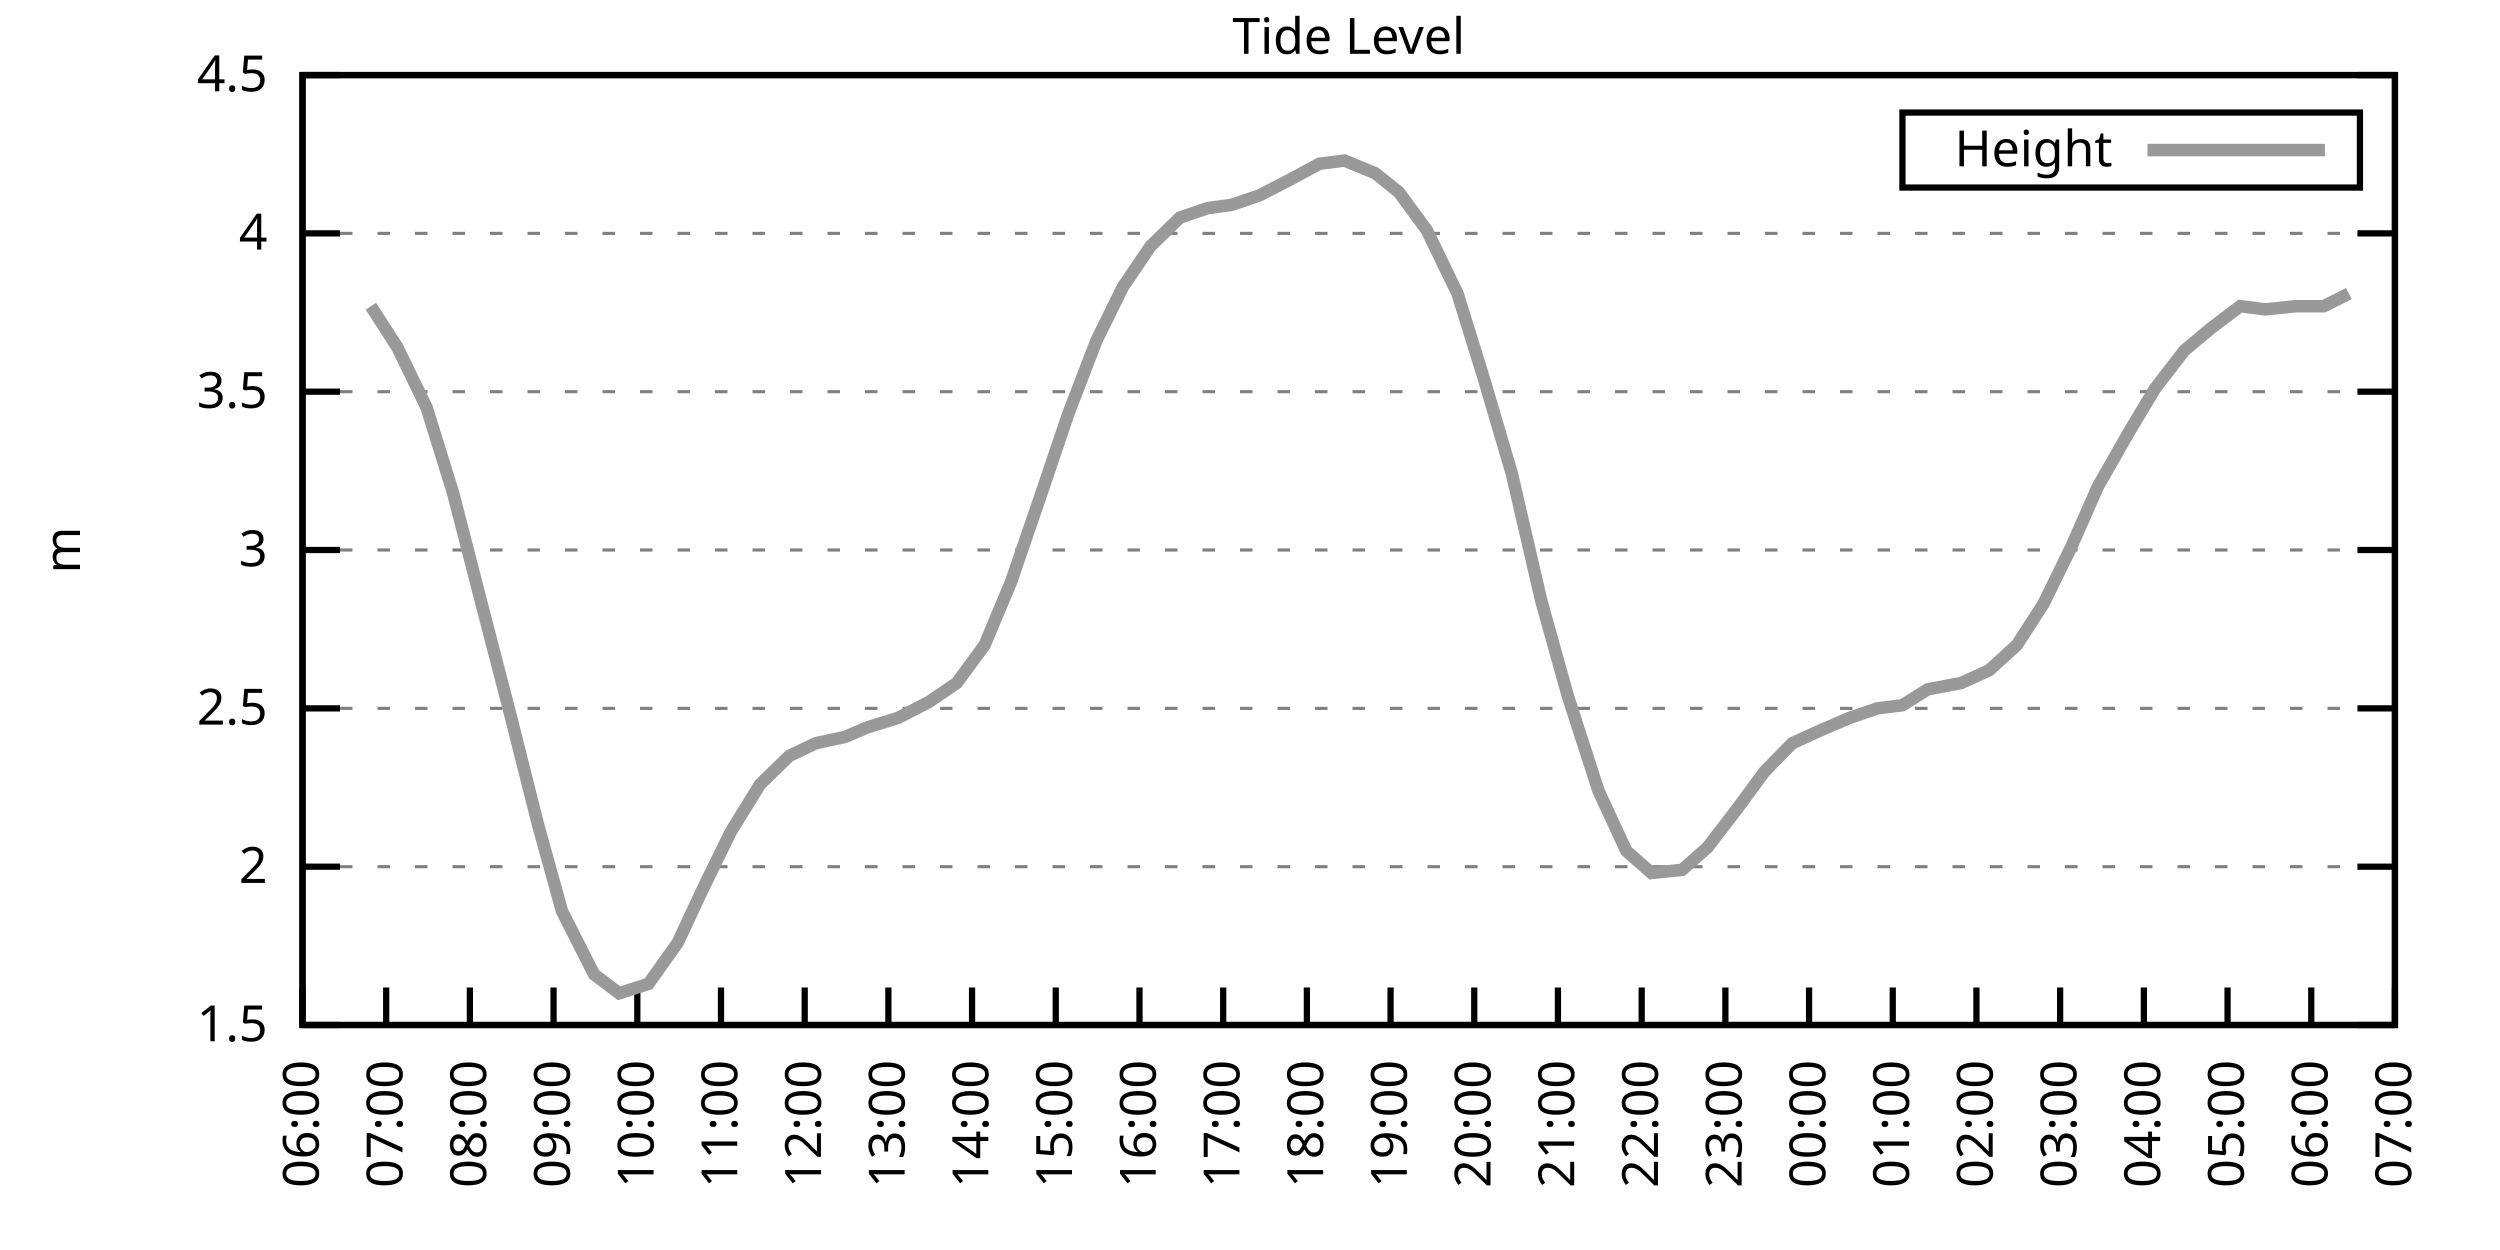
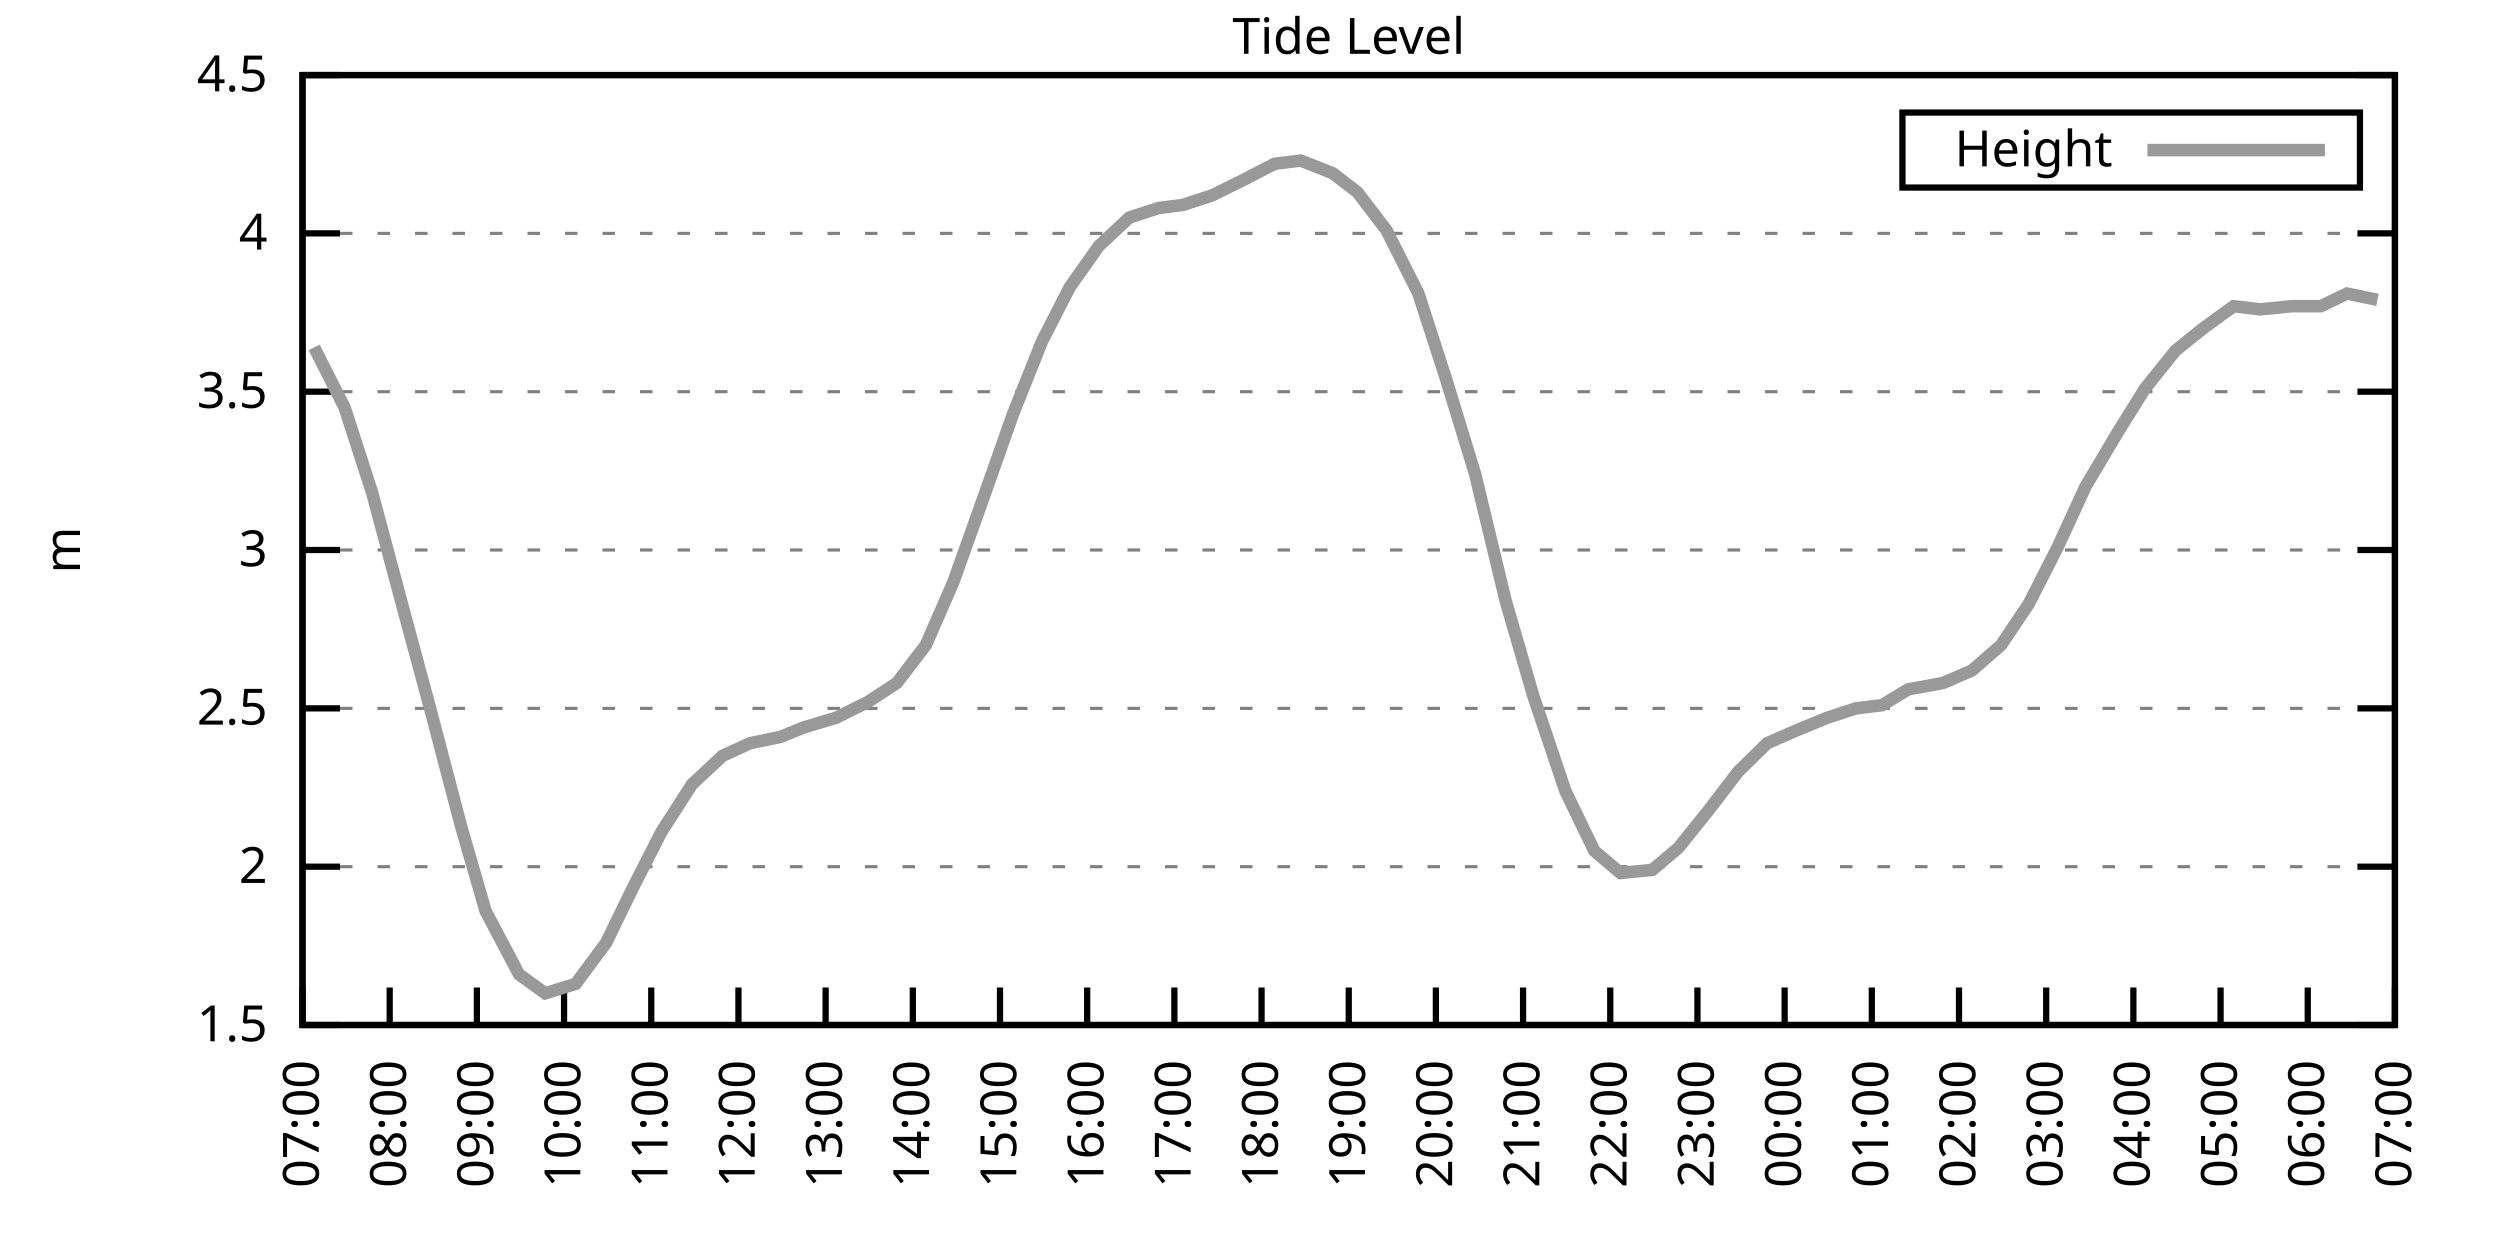
<svg xmlns="http://www.w3.org/2000/svg" xmlns:xlink="http://www.w3.org/1999/xlink" width="400" height="200" viewBox="0 0 400 200">
  <g id="gnuplot_canvas">
    <rect x="0" y="0" width="400" height="200" fill="none" />
    <defs>
      <circle id="gpDot" r="0.5" stroke-width="0.5" stroke="currentColor" />
      <path id="gpPt0" stroke-width="0.333" stroke="currentColor" d="M-1,0 h2 M0,-1 v2" />
      <path id="gpPt1" stroke-width="0.333" stroke="currentColor" d="M-1,-1 L1,1 M1,-1 L-1,1" />
      <path id="gpPt2" stroke-width="0.333" stroke="currentColor" d="M-1,0 L1,0 M0,-1 L0,1 M-1,-1 L1,1 M-1,1 L1,-1" />
      <rect id="gpPt3" stroke-width="0.333" stroke="currentColor" x="-1" y="-1" width="2" height="2" />
      <rect id="gpPt4" stroke-width="0.333" stroke="currentColor" fill="currentColor" x="-1" y="-1" width="2" height="2" />
      <circle id="gpPt5" stroke-width="0.333" stroke="currentColor" cx="0" cy="0" r="1" />
      <use xlink:href="#gpPt5" id="gpPt6" fill="currentColor" stroke="none" />
      <path id="gpPt7" stroke-width="0.333" stroke="currentColor" d="M0,-1.33 L-1.33,0.67 L1.33,0.67 z" />
      <use xlink:href="#gpPt7" id="gpPt8" fill="currentColor" stroke="none" />
      <use xlink:href="#gpPt7" id="gpPt9" stroke="currentColor" transform="rotate(180)" />
      <use xlink:href="#gpPt9" id="gpPt10" fill="currentColor" stroke="none" />
      <use xlink:href="#gpPt3" id="gpPt11" stroke="currentColor" transform="rotate(45)" />
      <use xlink:href="#gpPt11" id="gpPt12" fill="currentColor" stroke="none" />
      <path id="gpPt13" stroke-width="0.333" stroke="currentColor" d="M0,1.330 L1.265,0.411 L0.782,-1.067 L-0.782,-1.076 L-1.265,0.411 z" />
      <use xlink:href="#gpPt13" id="gpPt14" fill="currentColor" stroke="none" />
      <filter id="textbox" filterUnits="objectBoundingBox" x="0" y="0" height="1" width="1">
        <feFlood flood-color="white" flood-opacity="1" result="bgnd" />
        <feComposite in="SourceGraphic" in2="bgnd" operator="atop" />
      </filter>
      <filter id="greybox" filterUnits="objectBoundingBox" x="0" y="0" height="1" width="1">
        <feFlood flood-color="lightgrey" flood-opacity="1" result="grey" />
        <feComposite in="SourceGraphic" in2="grey" operator="atop" />
      </filter>
    </defs>
    <g fill="none" color="white" stroke="currentColor" stroke-width="1.00" stroke-linecap="butt" stroke-linejoin="miter">
</g>
    <g fill="none" color="black" stroke="currentColor" stroke-width="1.00" stroke-linecap="butt" stroke-linejoin="miter">
      <g stroke="none" shape-rendering="crispEdges">
        <polygon fill="rgb(255, 255, 255)" points="48.40,164.00 383.18,164.00 383.18,12.02 48.40,12.02 " />
      </g>
    </g>
    <g fill="none" color="black" stroke="currentColor" stroke-width="1.00" stroke-linecap="butt" stroke-linejoin="miter">
</g>
    <g fill="none" color="black" stroke="black" stroke-width="0.50" stroke-linecap="butt" stroke-linejoin="miter">
</g>
    <g fill="none" color="gray" stroke="currentColor" stroke-width="0.50" stroke-linecap="butt" stroke-linejoin="miter">
      <path stroke="gray" stroke-dasharray="2,4" class="gridline" d="M48.40,164.00 L383.19,164.00  " />
    </g>
    <g fill="none" color="gray" stroke="gray" stroke-width="1.00" stroke-linecap="butt" stroke-linejoin="miter">
</g>
    <g fill="none" color="black" stroke="currentColor" stroke-width="1.00" stroke-linecap="butt" stroke-linejoin="miter">
      <path stroke="black" d="M48.40,164.00 L54.40,164.00 M383.19,164.00 L377.19,164.00  " />
      <g transform="translate(42.80,166.60)" stroke="none" fill="black" font-family="Sans" font-size="8.00" text-anchor="end">
        <text>
          <tspan font-family="Sans"> 1.5</tspan>
        </text>
      </g>
    </g>
    <g fill="none" color="black" stroke="currentColor" stroke-width="1.00" stroke-linecap="butt" stroke-linejoin="miter">
</g>
    <g fill="none" color="black" stroke="black" stroke-width="0.50" stroke-linecap="butt" stroke-linejoin="miter">
</g>
    <g fill="none" color="gray" stroke="currentColor" stroke-width="0.50" stroke-linecap="butt" stroke-linejoin="miter">
      <path stroke="gray" stroke-dasharray="2,4" class="gridline" d="M48.40,138.67 L383.19,138.67  " />
    </g>
    <g fill="none" color="gray" stroke="gray" stroke-width="1.00" stroke-linecap="butt" stroke-linejoin="miter">
</g>
    <g fill="none" color="black" stroke="currentColor" stroke-width="1.00" stroke-linecap="butt" stroke-linejoin="miter">
      <path stroke="black" d="M48.40,138.67 L54.40,138.67 M383.19,138.67 L377.19,138.67  " />
      <g transform="translate(42.80,141.27)" stroke="none" fill="black" font-family="Sans" font-size="8.00" text-anchor="end">
        <text>
          <tspan font-family="Sans"> 2</tspan>
        </text>
      </g>
    </g>
    <g fill="none" color="black" stroke="currentColor" stroke-width="1.00" stroke-linecap="butt" stroke-linejoin="miter">
</g>
    <g fill="none" color="black" stroke="black" stroke-width="0.50" stroke-linecap="butt" stroke-linejoin="miter">
</g>
    <g fill="none" color="gray" stroke="currentColor" stroke-width="0.50" stroke-linecap="butt" stroke-linejoin="miter">
      <path stroke="gray" stroke-dasharray="2,4" class="gridline" d="M48.40,113.34 L383.19,113.34  " />
    </g>
    <g fill="none" color="gray" stroke="gray" stroke-width="1.00" stroke-linecap="butt" stroke-linejoin="miter">
</g>
    <g fill="none" color="black" stroke="currentColor" stroke-width="1.00" stroke-linecap="butt" stroke-linejoin="miter">
      <path stroke="black" d="M48.40,113.34 L54.40,113.34 M383.19,113.34 L377.19,113.34  " />
      <g transform="translate(42.80,115.94)" stroke="none" fill="black" font-family="Sans" font-size="8.00" text-anchor="end">
        <text>
          <tspan font-family="Sans"> 2.5</tspan>
        </text>
      </g>
    </g>
    <g fill="none" color="black" stroke="currentColor" stroke-width="1.00" stroke-linecap="butt" stroke-linejoin="miter">
</g>
    <g fill="none" color="black" stroke="black" stroke-width="0.50" stroke-linecap="butt" stroke-linejoin="miter">
</g>
    <g fill="none" color="gray" stroke="currentColor" stroke-width="0.50" stroke-linecap="butt" stroke-linejoin="miter">
      <path stroke="gray" stroke-dasharray="2,4" class="gridline" d="M48.40,88.00 L383.19,88.00  " />
    </g>
    <g fill="none" color="gray" stroke="gray" stroke-width="1.00" stroke-linecap="butt" stroke-linejoin="miter">
</g>
    <g fill="none" color="black" stroke="currentColor" stroke-width="1.00" stroke-linecap="butt" stroke-linejoin="miter">
      <path stroke="black" d="M48.40,88.00 L54.40,88.00 M383.19,88.00 L377.19,88.00  " />
      <g transform="translate(42.80,90.60)" stroke="none" fill="black" font-family="Sans" font-size="8.00" text-anchor="end">
        <text>
          <tspan font-family="Sans"> 3</tspan>
        </text>
      </g>
    </g>
    <g fill="none" color="black" stroke="currentColor" stroke-width="1.00" stroke-linecap="butt" stroke-linejoin="miter">
</g>
    <g fill="none" color="black" stroke="black" stroke-width="0.50" stroke-linecap="butt" stroke-linejoin="miter">
</g>
    <g fill="none" color="gray" stroke="currentColor" stroke-width="0.50" stroke-linecap="butt" stroke-linejoin="miter">
      <path stroke="gray" stroke-dasharray="2,4" class="gridline" d="M48.40,62.67 L383.19,62.67  " />
    </g>
    <g fill="none" color="gray" stroke="gray" stroke-width="1.00" stroke-linecap="butt" stroke-linejoin="miter">
</g>
    <g fill="none" color="black" stroke="currentColor" stroke-width="1.00" stroke-linecap="butt" stroke-linejoin="miter">
      <path stroke="black" d="M48.40,62.67 L54.40,62.67 M383.19,62.67 L377.19,62.67  " />
      <g transform="translate(42.80,65.27)" stroke="none" fill="black" font-family="Sans" font-size="8.00" text-anchor="end">
        <text>
          <tspan font-family="Sans"> 3.5</tspan>
        </text>
      </g>
    </g>
    <g fill="none" color="black" stroke="currentColor" stroke-width="1.00" stroke-linecap="butt" stroke-linejoin="miter">
</g>
    <g fill="none" color="black" stroke="black" stroke-width="0.50" stroke-linecap="butt" stroke-linejoin="miter">
</g>
    <g fill="none" color="gray" stroke="currentColor" stroke-width="0.50" stroke-linecap="butt" stroke-linejoin="miter">
      <path stroke="gray" stroke-dasharray="2,4" class="gridline" d="M48.40,37.34 L383.19,37.34  " />
    </g>
    <g fill="none" color="gray" stroke="gray" stroke-width="1.00" stroke-linecap="butt" stroke-linejoin="miter">
</g>
    <g fill="none" color="black" stroke="currentColor" stroke-width="1.00" stroke-linecap="butt" stroke-linejoin="miter">
      <path stroke="black" d="M48.40,37.34 L54.40,37.34 M383.19,37.34 L377.19,37.34  " />
      <g transform="translate(42.80,39.94)" stroke="none" fill="black" font-family="Sans" font-size="8.00" text-anchor="end">
        <text>
          <tspan font-family="Sans"> 4</tspan>
        </text>
      </g>
    </g>
    <g fill="none" color="black" stroke="currentColor" stroke-width="1.00" stroke-linecap="butt" stroke-linejoin="miter">
</g>
    <g fill="none" color="black" stroke="black" stroke-width="0.50" stroke-linecap="butt" stroke-linejoin="miter">
</g>
    <g fill="none" color="gray" stroke="currentColor" stroke-width="0.50" stroke-linecap="butt" stroke-linejoin="miter">
      <path stroke="gray" stroke-dasharray="2,4" class="gridline" d="M48.40,12.01 L383.19,12.01  " />
    </g>
    <g fill="none" color="gray" stroke="gray" stroke-width="1.00" stroke-linecap="butt" stroke-linejoin="miter">
</g>
    <g fill="none" color="black" stroke="currentColor" stroke-width="1.00" stroke-linecap="butt" stroke-linejoin="miter">
      <path stroke="black" d="M48.40,12.01 L54.40,12.01 M383.19,12.01 L377.19,12.01  " />
      <g transform="translate(42.80,14.61)" stroke="none" fill="black" font-family="Sans" font-size="8.00" text-anchor="end">
        <text>
          <tspan font-family="Sans"> 4.5</tspan>
        </text>
      </g>
    </g>
    <g fill="none" color="black" stroke="currentColor" stroke-width="1.00" stroke-linecap="butt" stroke-linejoin="miter">
      <path stroke="black" d="M48.40,164.00 L48.40,158.00  " />
      <g transform="translate(51.00,169.60) rotate(270.00)" stroke="none" fill="black" font-family="Sans" font-size="8.00" text-anchor="end">
        <text>
-           <tspan font-family="Sans">06:00</tspan>
-         </text>
-       </g>
-     </g>
-     <g fill="none" color="black" stroke="currentColor" stroke-width="1.00" stroke-linecap="butt" stroke-linejoin="miter">
-       <path stroke="black" d="M61.79,164.00 L61.79,158.00  " />
-       <g transform="translate(64.39,169.60) rotate(270.00)" stroke="none" fill="black" font-family="Sans" font-size="8.00" text-anchor="end">
-         <text>
          <tspan font-family="Sans">07:00</tspan>
        </text>
      </g>
    </g>
    <g fill="none" color="black" stroke="currentColor" stroke-width="1.00" stroke-linecap="butt" stroke-linejoin="miter">
-       <path stroke="black" d="M75.18,164.00 L75.18,158.00  " />
-       <g transform="translate(77.78,169.60) rotate(270.00)" stroke="none" fill="black" font-family="Sans" font-size="8.00" text-anchor="end">
+       <path stroke="black" d="M62.35,164.00 L62.35,158.00  " />
+       <g transform="translate(64.95,169.60) rotate(270.00)" stroke="none" fill="black" font-family="Sans" font-size="8.00" text-anchor="end">
        <text>
          <tspan font-family="Sans">08:00</tspan>
        </text>
      </g>
    </g>
    <g fill="none" color="black" stroke="currentColor" stroke-width="1.00" stroke-linecap="butt" stroke-linejoin="miter">
-       <path stroke="black" d="M88.57,164.00 L88.57,158.00  " />
-       <g transform="translate(91.17,169.60) rotate(270.00)" stroke="none" fill="black" font-family="Sans" font-size="8.00" text-anchor="end">
+       <path stroke="black" d="M76.30,164.00 L76.30,158.00  " />
+       <g transform="translate(78.90,169.60) rotate(270.00)" stroke="none" fill="black" font-family="Sans" font-size="8.00" text-anchor="end">
        <text>
          <tspan font-family="Sans">09:00</tspan>
        </text>
      </g>
    </g>
    <g fill="none" color="black" stroke="currentColor" stroke-width="1.00" stroke-linecap="butt" stroke-linejoin="miter">
-       <path stroke="black" d="M101.97,164.00 L101.97,158.00  " />
-       <g transform="translate(104.57,169.60) rotate(270.00)" stroke="none" fill="black" font-family="Sans" font-size="8.00" text-anchor="end">
+       <path stroke="black" d="M90.25,164.00 L90.25,158.00  " />
+       <g transform="translate(92.85,169.60) rotate(270.00)" stroke="none" fill="black" font-family="Sans" font-size="8.00" text-anchor="end">
        <text>
          <tspan font-family="Sans">10:00</tspan>
        </text>
      </g>
    </g>
    <g fill="none" color="black" stroke="currentColor" stroke-width="1.00" stroke-linecap="butt" stroke-linejoin="miter">
-       <path stroke="black" d="M115.36,164.00 L115.36,158.00  " />
-       <g transform="translate(117.96,169.60) rotate(270.00)" stroke="none" fill="black" font-family="Sans" font-size="8.00" text-anchor="end">
+       <path stroke="black" d="M104.20,164.00 L104.20,158.00  " />
+       <g transform="translate(106.80,169.60) rotate(270.00)" stroke="none" fill="black" font-family="Sans" font-size="8.00" text-anchor="end">
        <text>
          <tspan font-family="Sans">11:00</tspan>
        </text>
      </g>
    </g>
    <g fill="none" color="black" stroke="currentColor" stroke-width="1.00" stroke-linecap="butt" stroke-linejoin="miter">
-       <path stroke="black" d="M128.75,164.00 L128.75,158.00  " />
-       <g transform="translate(131.35,169.60) rotate(270.00)" stroke="none" fill="black" font-family="Sans" font-size="8.00" text-anchor="end">
+       <path stroke="black" d="M118.15,164.00 L118.15,158.00  " />
+       <g transform="translate(120.75,169.60) rotate(270.00)" stroke="none" fill="black" font-family="Sans" font-size="8.00" text-anchor="end">
        <text>
          <tspan font-family="Sans">12:00</tspan>
        </text>
      </g>
    </g>
    <g fill="none" color="black" stroke="currentColor" stroke-width="1.00" stroke-linecap="butt" stroke-linejoin="miter">
-       <path stroke="black" d="M142.14,164.00 L142.14,158.00  " />
-       <g transform="translate(144.74,169.60) rotate(270.00)" stroke="none" fill="black" font-family="Sans" font-size="8.00" text-anchor="end">
+       <path stroke="black" d="M132.10,164.00 L132.10,158.00  " />
+       <g transform="translate(134.70,169.60) rotate(270.00)" stroke="none" fill="black" font-family="Sans" font-size="8.00" text-anchor="end">
        <text>
          <tspan font-family="Sans">13:00</tspan>
        </text>
      </g>
    </g>
    <g fill="none" color="black" stroke="currentColor" stroke-width="1.00" stroke-linecap="butt" stroke-linejoin="miter">
-       <path stroke="black" d="M155.53,164.00 L155.53,158.00  " />
-       <g transform="translate(158.13,169.60) rotate(270.00)" stroke="none" fill="black" font-family="Sans" font-size="8.00" text-anchor="end">
+       <path stroke="black" d="M146.05,164.00 L146.05,158.00  " />
+       <g transform="translate(148.65,169.60) rotate(270.00)" stroke="none" fill="black" font-family="Sans" font-size="8.00" text-anchor="end">
        <text>
          <tspan font-family="Sans">14:00</tspan>
        </text>
      </g>
    </g>
    <g fill="none" color="black" stroke="currentColor" stroke-width="1.00" stroke-linecap="butt" stroke-linejoin="miter">
-       <path stroke="black" d="M168.92,164.00 L168.92,158.00  " />
-       <g transform="translate(171.52,169.60) rotate(270.00)" stroke="none" fill="black" font-family="Sans" font-size="8.00" text-anchor="end">
+       <path stroke="black" d="M160.00,164.00 L160.00,158.00  " />
+       <g transform="translate(162.60,169.60) rotate(270.00)" stroke="none" fill="black" font-family="Sans" font-size="8.00" text-anchor="end">
        <text>
          <tspan font-family="Sans">15:00</tspan>
        </text>
      </g>
    </g>
    <g fill="none" color="black" stroke="currentColor" stroke-width="1.00" stroke-linecap="butt" stroke-linejoin="miter">
-       <path stroke="black" d="M182.32,164.00 L182.32,158.00  " />
-       <g transform="translate(184.92,169.60) rotate(270.00)" stroke="none" fill="black" font-family="Sans" font-size="8.00" text-anchor="end">
+       <path stroke="black" d="M173.95,164.00 L173.95,158.00  " />
+       <g transform="translate(176.55,169.60) rotate(270.00)" stroke="none" fill="black" font-family="Sans" font-size="8.00" text-anchor="end">
        <text>
          <tspan font-family="Sans">16:00</tspan>
        </text>
      </g>
    </g>
    <g fill="none" color="black" stroke="currentColor" stroke-width="1.00" stroke-linecap="butt" stroke-linejoin="miter">
-       <path stroke="black" d="M195.71,164.00 L195.71,158.00  " />
-       <g transform="translate(198.31,169.60) rotate(270.00)" stroke="none" fill="black" font-family="Sans" font-size="8.00" text-anchor="end">
+       <path stroke="black" d="M187.90,164.00 L187.90,158.00  " />
+       <g transform="translate(190.50,169.60) rotate(270.00)" stroke="none" fill="black" font-family="Sans" font-size="8.00" text-anchor="end">
        <text>
          <tspan font-family="Sans">17:00</tspan>
        </text>
      </g>
    </g>
    <g fill="none" color="black" stroke="currentColor" stroke-width="1.00" stroke-linecap="butt" stroke-linejoin="miter">
-       <path stroke="black" d="M209.10,164.00 L209.10,158.00  " />
-       <g transform="translate(211.70,169.60) rotate(270.00)" stroke="none" fill="black" font-family="Sans" font-size="8.00" text-anchor="end">
+       <path stroke="black" d="M201.85,164.00 L201.85,158.00  " />
+       <g transform="translate(204.45,169.60) rotate(270.00)" stroke="none" fill="black" font-family="Sans" font-size="8.00" text-anchor="end">
        <text>
          <tspan font-family="Sans">18:00</tspan>
        </text>
      </g>
    </g>
    <g fill="none" color="black" stroke="currentColor" stroke-width="1.00" stroke-linecap="butt" stroke-linejoin="miter">
-       <path stroke="black" d="M222.49,164.00 L222.49,158.00  " />
-       <g transform="translate(225.09,169.60) rotate(270.00)" stroke="none" fill="black" font-family="Sans" font-size="8.00" text-anchor="end">
+       <path stroke="black" d="M215.80,164.00 L215.80,158.00  " />
+       <g transform="translate(218.40,169.60) rotate(270.00)" stroke="none" fill="black" font-family="Sans" font-size="8.00" text-anchor="end">
        <text>
          <tspan font-family="Sans">19:00</tspan>
        </text>
      </g>
    </g>
    <g fill="none" color="black" stroke="currentColor" stroke-width="1.00" stroke-linecap="butt" stroke-linejoin="miter">
-       <path stroke="black" d="M235.88,164.00 L235.88,158.00  " />
-       <g transform="translate(238.48,169.60) rotate(270.00)" stroke="none" fill="black" font-family="Sans" font-size="8.00" text-anchor="end">
+       <path stroke="black" d="M229.74,164.00 L229.74,158.00  " />
+       <g transform="translate(232.34,169.60) rotate(270.00)" stroke="none" fill="black" font-family="Sans" font-size="8.00" text-anchor="end">
        <text>
          <tspan font-family="Sans">20:00</tspan>
        </text>
      </g>
    </g>
    <g fill="none" color="black" stroke="currentColor" stroke-width="1.00" stroke-linecap="butt" stroke-linejoin="miter">
-       <path stroke="black" d="M249.27,164.00 L249.27,158.00  " />
-       <g transform="translate(251.87,169.60) rotate(270.00)" stroke="none" fill="black" font-family="Sans" font-size="8.00" text-anchor="end">
+       <path stroke="black" d="M243.69,164.00 L243.69,158.00  " />
+       <g transform="translate(246.29,169.60) rotate(270.00)" stroke="none" fill="black" font-family="Sans" font-size="8.00" text-anchor="end">
        <text>
          <tspan font-family="Sans">21:00</tspan>
        </text>
      </g>
    </g>
    <g fill="none" color="black" stroke="currentColor" stroke-width="1.00" stroke-linecap="butt" stroke-linejoin="miter">
-       <path stroke="black" d="M262.67,164.00 L262.67,158.00  " />
-       <g transform="translate(265.27,169.60) rotate(270.00)" stroke="none" fill="black" font-family="Sans" font-size="8.00" text-anchor="end">
+       <path stroke="black" d="M257.64,164.00 L257.64,158.00  " />
+       <g transform="translate(260.24,169.60) rotate(270.00)" stroke="none" fill="black" font-family="Sans" font-size="8.00" text-anchor="end">
        <text>
          <tspan font-family="Sans">22:00</tspan>
        </text>
      </g>
    </g>
    <g fill="none" color="black" stroke="currentColor" stroke-width="1.00" stroke-linecap="butt" stroke-linejoin="miter">
-       <path stroke="black" d="M276.06,164.00 L276.06,158.00  " />
-       <g transform="translate(278.66,169.60) rotate(270.00)" stroke="none" fill="black" font-family="Sans" font-size="8.00" text-anchor="end">
+       <path stroke="black" d="M271.59,164.00 L271.59,158.00  " />
+       <g transform="translate(274.19,169.60) rotate(270.00)" stroke="none" fill="black" font-family="Sans" font-size="8.00" text-anchor="end">
        <text>
          <tspan font-family="Sans">23:00</tspan>
        </text>
      </g>
    </g>
    <g fill="none" color="black" stroke="currentColor" stroke-width="1.00" stroke-linecap="butt" stroke-linejoin="miter">
-       <path stroke="black" d="M289.45,164.00 L289.45,158.00  " />
-       <g transform="translate(292.05,169.60) rotate(270.00)" stroke="none" fill="black" font-family="Sans" font-size="8.00" text-anchor="end">
+       <path stroke="black" d="M285.54,164.00 L285.54,158.00  " />
+       <g transform="translate(288.14,169.60) rotate(270.00)" stroke="none" fill="black" font-family="Sans" font-size="8.00" text-anchor="end">
        <text>
          <tspan font-family="Sans">00:00</tspan>
        </text>
      </g>
    </g>
    <g fill="none" color="black" stroke="currentColor" stroke-width="1.00" stroke-linecap="butt" stroke-linejoin="miter">
-       <path stroke="black" d="M302.84,164.00 L302.84,158.00  " />
-       <g transform="translate(305.44,169.60) rotate(270.00)" stroke="none" fill="black" font-family="Sans" font-size="8.00" text-anchor="end">
+       <path stroke="black" d="M299.49,164.00 L299.49,158.00  " />
+       <g transform="translate(302.09,169.60) rotate(270.00)" stroke="none" fill="black" font-family="Sans" font-size="8.00" text-anchor="end">
        <text>
          <tspan font-family="Sans">01:00</tspan>
        </text>
      </g>
    </g>
    <g fill="none" color="black" stroke="currentColor" stroke-width="1.00" stroke-linecap="butt" stroke-linejoin="miter">
-       <path stroke="black" d="M316.23,164.00 L316.23,158.00  " />
-       <g transform="translate(318.83,169.60) rotate(270.00)" stroke="none" fill="black" font-family="Sans" font-size="8.00" text-anchor="end">
+       <path stroke="black" d="M313.44,164.00 L313.44,158.00  " />
+       <g transform="translate(316.04,169.60) rotate(270.00)" stroke="none" fill="black" font-family="Sans" font-size="8.00" text-anchor="end">
        <text>
          <tspan font-family="Sans">02:00</tspan>
        </text>
      </g>
    </g>
    <g fill="none" color="black" stroke="currentColor" stroke-width="1.00" stroke-linecap="butt" stroke-linejoin="miter">
-       <path stroke="black" d="M329.62,164.00 L329.62,158.00  " />
-       <g transform="translate(332.22,169.60) rotate(270.00)" stroke="none" fill="black" font-family="Sans" font-size="8.00" text-anchor="end">
+       <path stroke="black" d="M327.39,164.00 L327.39,158.00  " />
+       <g transform="translate(329.99,169.60) rotate(270.00)" stroke="none" fill="black" font-family="Sans" font-size="8.00" text-anchor="end">
        <text>
          <tspan font-family="Sans">03:00</tspan>
        </text>
      </g>
    </g>
    <g fill="none" color="black" stroke="currentColor" stroke-width="1.00" stroke-linecap="butt" stroke-linejoin="miter">
-       <path stroke="black" d="M343.02,164.00 L343.02,158.00  " />
-       <g transform="translate(345.62,169.60) rotate(270.00)" stroke="none" fill="black" font-family="Sans" font-size="8.00" text-anchor="end">
+       <path stroke="black" d="M341.34,164.00 L341.34,158.00  " />
+       <g transform="translate(343.94,169.60) rotate(270.00)" stroke="none" fill="black" font-family="Sans" font-size="8.00" text-anchor="end">
        <text>
          <tspan font-family="Sans">04:00</tspan>
        </text>
      </g>
    </g>
    <g fill="none" color="black" stroke="currentColor" stroke-width="1.00" stroke-linecap="butt" stroke-linejoin="miter">
-       <path stroke="black" d="M356.41,164.00 L356.41,158.00  " />
-       <g transform="translate(359.01,169.60) rotate(270.00)" stroke="none" fill="black" font-family="Sans" font-size="8.00" text-anchor="end">
+       <path stroke="black" d="M355.29,164.00 L355.29,158.00  " />
+       <g transform="translate(357.89,169.60) rotate(270.00)" stroke="none" fill="black" font-family="Sans" font-size="8.00" text-anchor="end">
        <text>
          <tspan font-family="Sans">05:00</tspan>
        </text>
      </g>
    </g>
    <g fill="none" color="black" stroke="currentColor" stroke-width="1.00" stroke-linecap="butt" stroke-linejoin="miter">
-       <path stroke="black" d="M369.80,164.00 L369.80,158.00  " />
-       <g transform="translate(372.40,169.60) rotate(270.00)" stroke="none" fill="black" font-family="Sans" font-size="8.00" text-anchor="end">
+       <path stroke="black" d="M369.24,164.00 L369.24,158.00  " />
+       <g transform="translate(371.84,169.60) rotate(270.00)" stroke="none" fill="black" font-family="Sans" font-size="8.00" text-anchor="end">
        <text>
          <tspan font-family="Sans">06:00</tspan>
        </text>
      </g>
    </g>
    <g fill="none" color="black" stroke="currentColor" stroke-width="1.00" stroke-linecap="butt" stroke-linejoin="miter">
      <path stroke="black" d="M383.19,164.00 L383.19,158.00  " />
      <g transform="translate(385.79,169.60) rotate(270.00)" stroke="none" fill="black" font-family="Sans" font-size="8.00" text-anchor="end">
        <text>
          <tspan font-family="Sans">07:00</tspan>
        </text>
      </g>
    </g>
    <g fill="none" color="black" stroke="currentColor" stroke-width="1.00" stroke-linecap="butt" stroke-linejoin="miter">
</g>
    <g fill="none" color="black" stroke="currentColor" stroke-width="1.00" stroke-linecap="butt" stroke-linejoin="miter">
      <path stroke="black" d="M48.40,12.01 L48.40,164.00 L383.19,164.00 L383.19,12.01 L48.40,12.01 Z  " />
    </g>
    <g fill="none" color="black" stroke="currentColor" stroke-width="1.00" stroke-linecap="butt" stroke-linejoin="miter">
</g>
    <g fill="none" color="black" stroke="currentColor" stroke-width="1.00" stroke-linecap="butt" stroke-linejoin="miter">
      <path stroke="black" d="M304.39,30.01 L304.39,18.01 L377.59,18.01 L377.59,30.01 L304.39,30.01 Z  " />
    </g>
    <g id="Tide_level_plot_1">
      <g fill="none" color="white" stroke="black" stroke-width="2.00" stroke-linecap="butt" stroke-linejoin="miter">
</g>
      <g fill="none" color="black" stroke="currentColor" stroke-width="2.00" stroke-linecap="butt" stroke-linejoin="miter">
        <g transform="translate(337.99,26.61)" stroke="none" fill="black" font-family="Sans" font-size="8.00" text-anchor="end">
          <text>
            <tspan font-family="Sans">Height</tspan>
          </text>
        </g>
      </g>
      <g fill="none" color="black" stroke="currentColor" stroke-width="2.00" stroke-linecap="butt" stroke-linejoin="miter">
-         <path stroke="rgb(153, 153, 153)" d="M343.59,24.01 L371.99,24.01 M59.34,48.99 L63.58,55.58 L68.26,65.21 L72.50,78.89 L77.19,97.12 L81.66,114.35   L86.12,132.08 L89.91,145.76 L95.05,155.89 L99.06,158.93 L103.75,157.41 L108.44,150.83 L112.46,142.21 L116.92,133.10   L121.61,125.50 L126.29,120.94 L130.54,118.91 L135.22,117.90 L138.79,116.38 L143.70,114.86 L148.61,112.32 L153.08,109.28   L157.54,103.20 L161.78,93.07 L166.47,79.39 L170.93,66.22 L175.40,54.57 L179.64,45.95 L184.10,39.37 L188.79,34.81   L193.25,33.29 L197.05,32.78 L201.51,31.26 L206.42,28.73 L211.11,26.20 L215.13,25.69 L220.04,27.72 L223.83,30.76   L228.29,36.84 L233.20,46.97 L237.44,60.65 L241.91,75.85 L246.60,96.11 L250.84,111.31 L255.75,126.51 L260.21,136.14   L264.23,139.68 L269.14,139.17 L273.16,135.63 L277.84,129.55 L282.31,123.47 L286.77,118.91 L291.23,116.88 L295.92,114.86   L300.39,113.34 L304.40,112.83 L308.42,110.30 L313.78,109.28 L318.24,107.26 L322.70,103.20 L326.95,96.62 L331.41,87.50   L335.65,77.87 L340.56,69.26 L344.80,62.17 L349.49,56.09 L353.73,52.54 L358.42,48.99 L362.43,49.50 L367.34,48.99   L371.81,48.99 L375.82,46.97  " />
+         <path stroke="rgb(153, 153, 153)" d="M343.59,24.01 L371.99,24.01 M50.26,55.58 L55.14,65.21 L59.56,78.89 L64.44,97.12 L69.09,114.35 L73.74,132.08   L77.69,145.76 L83.04,155.89 L87.23,158.93 L92.11,157.41 L96.99,150.83 L101.18,142.21 L105.83,133.10 L110.71,125.50   L115.59,120.94 L120.01,118.91 L124.89,117.90 L128.61,116.38 L133.72,114.86 L138.84,112.32 L143.49,109.28 L148.14,103.20   L152.56,93.07 L157.44,79.39 L162.09,66.22 L166.74,54.57 L171.16,45.95 L175.81,39.37 L180.69,34.81 L185.34,33.29   L189.29,32.78 L193.94,31.26 L199.06,28.73 L203.94,26.20 L208.12,25.69 L213.24,27.72 L217.19,30.76 L221.84,36.84   L226.95,46.97 L231.37,60.65 L236.02,75.85 L240.90,96.11 L245.32,111.31 L250.44,126.51 L255.09,136.14 L259.27,139.68   L264.39,139.17 L268.57,135.63 L273.45,129.55 L278.10,123.47 L282.75,118.91 L287.40,116.88 L292.29,114.86 L296.94,113.34   L301.12,112.83 L305.30,110.30 L310.88,109.28 L315.53,107.26 L320.18,103.20 L324.60,96.62 L329.25,87.50 L333.67,77.87   L338.78,69.26 L343.20,62.17 L348.08,56.09 L352.50,52.54 L357.38,48.99 L361.57,49.50 L366.68,48.99 L371.33,48.99   L375.52,46.97 L380.40,47.98  " />
      </g>
    </g>
    <g fill="none" color="black" stroke="currentColor" stroke-width="2.00" stroke-linecap="butt" stroke-linejoin="miter">
</g>
    <g fill="none" color="black" stroke="black" stroke-width="1.00" stroke-linecap="butt" stroke-linejoin="miter">
</g>
    <g fill="none" color="black" stroke="currentColor" stroke-width="1.00" stroke-linecap="butt" stroke-linejoin="miter">
      <path stroke="black" d="M48.40,12.01 L48.40,164.00 L383.19,164.00 L383.19,12.01 L48.40,12.01 Z  " />
      <g transform="translate(12.80,88.01) rotate(270.00)" stroke="none" fill="black" font-family="Sans" font-size="8.00" text-anchor="middle">
        <text>
          <tspan font-family="Sans">m</tspan>
        </text>
      </g>
    </g>
    <g fill="none" color="black" stroke="currentColor" stroke-width="1.00" stroke-linecap="butt" stroke-linejoin="miter">
</g>
    <g fill="none" color="black" stroke="currentColor" stroke-width="1.00" stroke-linecap="butt" stroke-linejoin="miter">
      <g transform="translate(215.79,8.61)" stroke="none" fill="black" font-family="Sans" font-size="8.00" text-anchor="middle">
        <text>
          <tspan font-family="Sans">Tide Level</tspan>
        </text>
      </g>
    </g>
    <g fill="none" color="black" stroke="currentColor" stroke-width="1.00" stroke-linecap="butt" stroke-linejoin="miter">
</g>
  </g>
</svg>
